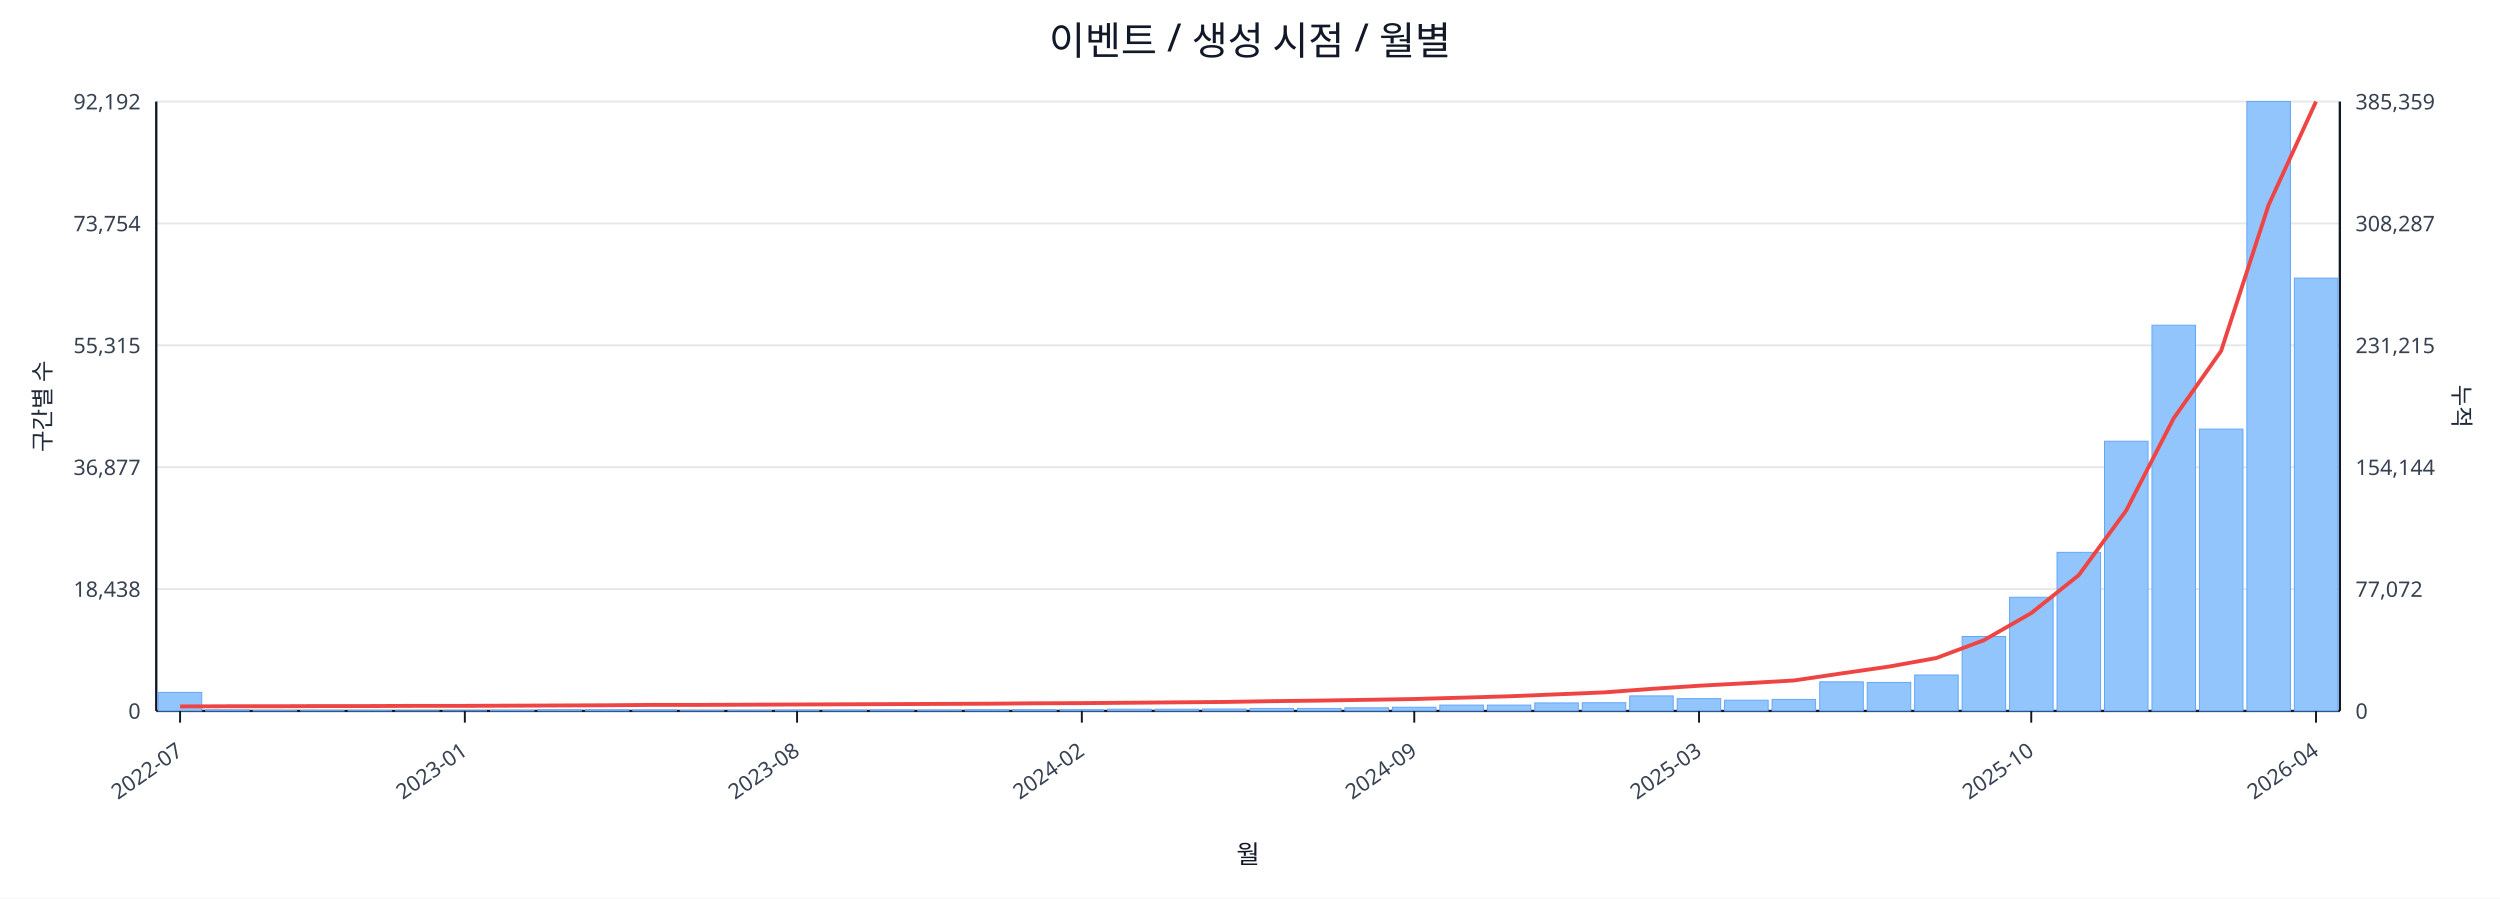
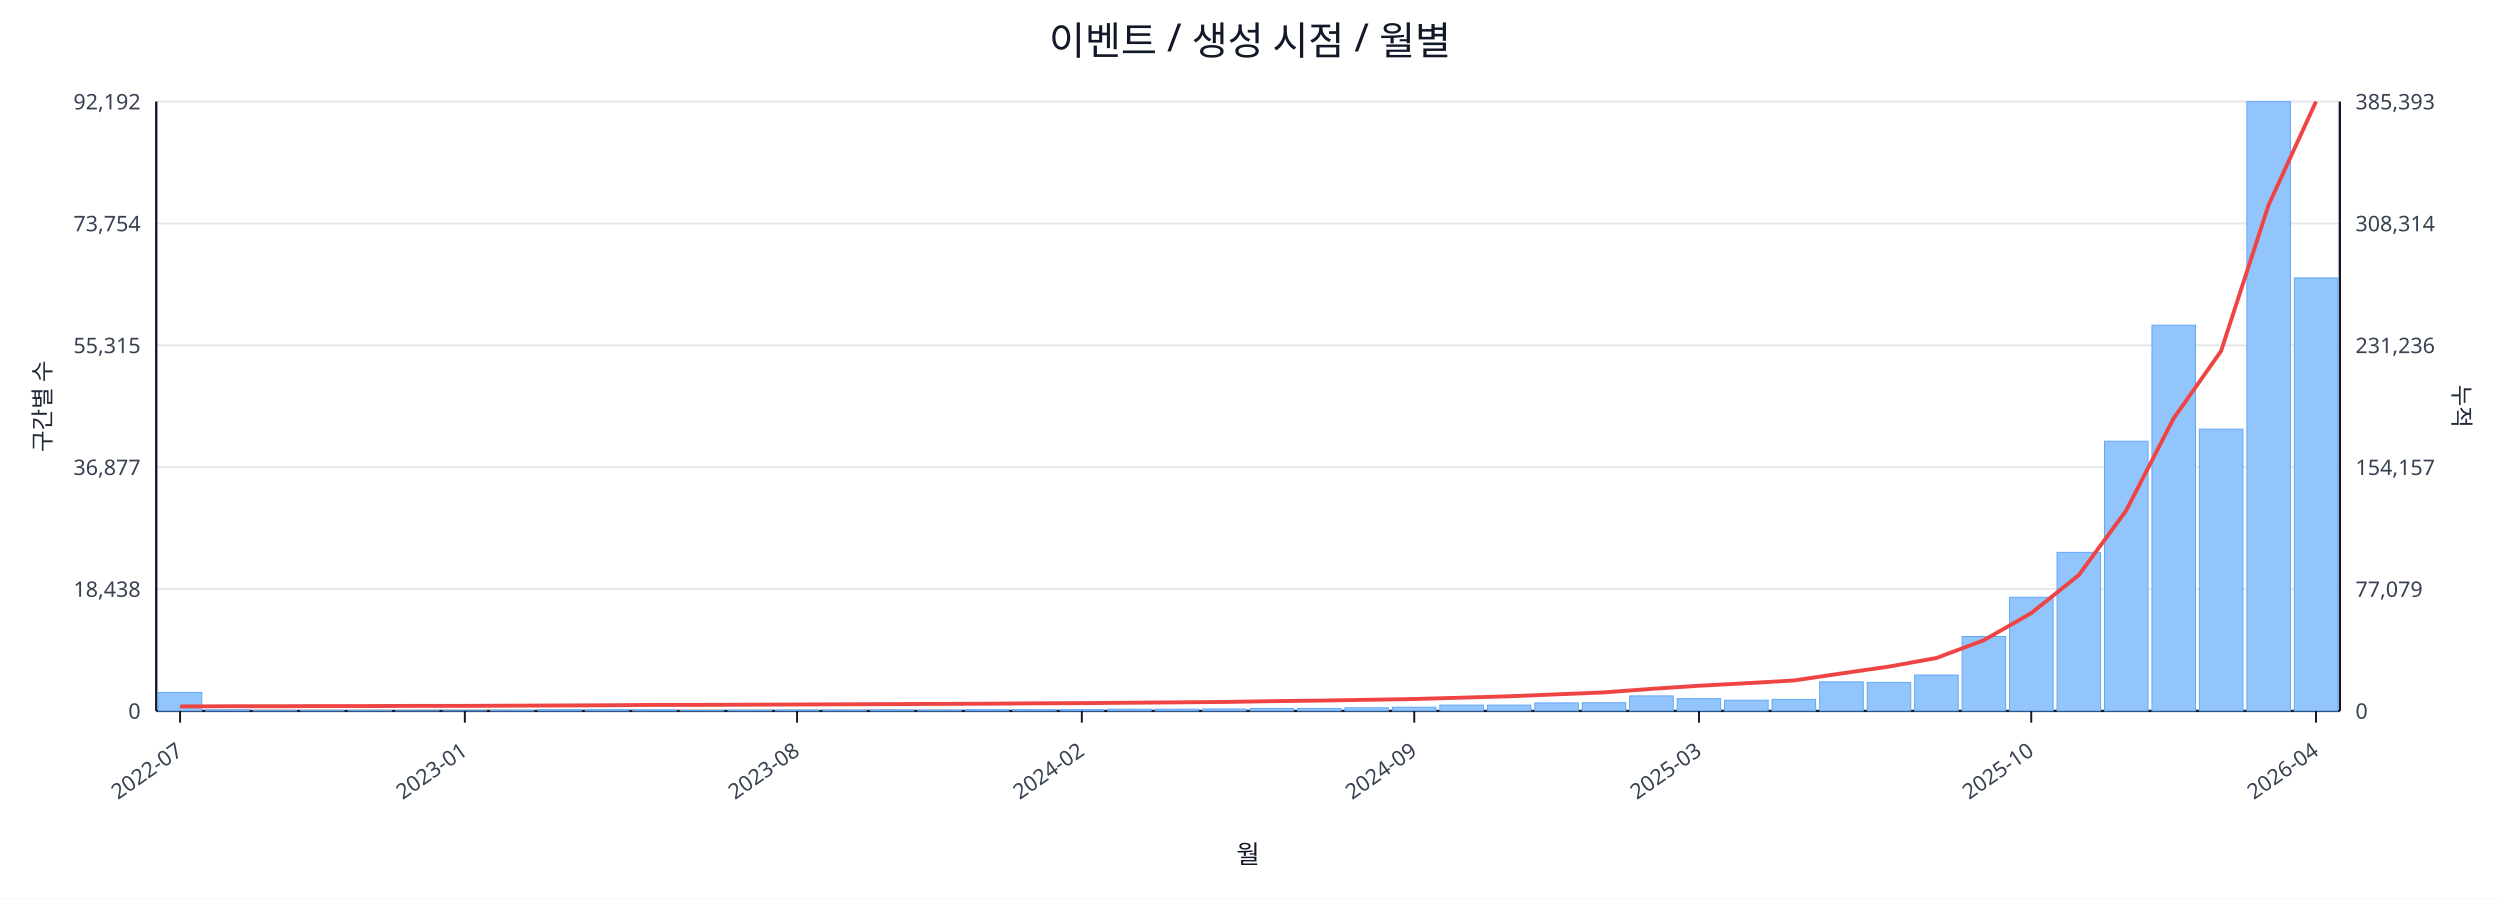
<svg xmlns="http://www.w3.org/2000/svg" width="1280" height="460" viewBox="0 0 1280 460">
  <rect x="0" y="0" width="100%" height="100%" fill="#ffffff" />
  <text x="640.0" y="28" font-size="20" text-anchor="middle" font-family="sans-serif" fill="#111827">이벤트 / 생성 시점 / 월별</text>
  <line x1="80.0" y1="52.0" x2="1198.0" y2="52.0" stroke="#e5e7eb" stroke-width="1" />
  <text x="72.0" y="56.0" font-size="11" text-anchor="end" font-family="sans-serif" fill="#374151">92,192</text>
-   <text x="1206.0" y="56.0" font-size="11" text-anchor="start" font-family="sans-serif" fill="#374151">385,359</text>
+   <text x="1206.0" y="56.0" font-size="11" text-anchor="start" font-family="sans-serif" fill="#374151">385,393</text>
  <line x1="80.0" y1="114.4" x2="1198.0" y2="114.4" stroke="#e5e7eb" stroke-width="1" />
  <text x="72.0" y="118.4" font-size="11" text-anchor="end" font-family="sans-serif" fill="#374151">73,754</text>
-   <text x="1206.0" y="118.4" font-size="11" text-anchor="start" font-family="sans-serif" fill="#374151">308,287</text>
+   <text x="1206.0" y="118.4" font-size="11" text-anchor="start" font-family="sans-serif" fill="#374151">308,314</text>
  <line x1="80.0" y1="176.8" x2="1198.0" y2="176.8" stroke="#e5e7eb" stroke-width="1" />
  <text x="72.0" y="180.8" font-size="11" text-anchor="end" font-family="sans-serif" fill="#374151">55,315</text>
-   <text x="1206.0" y="180.8" font-size="11" text-anchor="start" font-family="sans-serif" fill="#374151">231,215</text>
+   <text x="1206.0" y="180.8" font-size="11" text-anchor="start" font-family="sans-serif" fill="#374151">231,236</text>
  <line x1="80.0" y1="239.2" x2="1198.0" y2="239.2" stroke="#e5e7eb" stroke-width="1" />
  <text x="72.0" y="243.2" font-size="11" text-anchor="end" font-family="sans-serif" fill="#374151">36,877</text>
-   <text x="1206.0" y="243.2" font-size="11" text-anchor="start" font-family="sans-serif" fill="#374151">154,144</text>
+   <text x="1206.0" y="243.2" font-size="11" text-anchor="start" font-family="sans-serif" fill="#374151">154,157</text>
  <line x1="80.0" y1="301.6" x2="1198.0" y2="301.6" stroke="#e5e7eb" stroke-width="1" />
  <text x="72.0" y="305.6" font-size="11" text-anchor="end" font-family="sans-serif" fill="#374151">18,438</text>
-   <text x="1206.0" y="305.6" font-size="11" text-anchor="start" font-family="sans-serif" fill="#374151">77,072</text>
+   <text x="1206.0" y="305.6" font-size="11" text-anchor="start" font-family="sans-serif" fill="#374151">77,079</text>
  <line x1="80.0" y1="364.0" x2="1198.0" y2="364.0" stroke="#e5e7eb" stroke-width="1" />
  <text x="72.0" y="368.0" font-size="11" text-anchor="end" font-family="sans-serif" fill="#374151">0</text>
  <text x="1206.0" y="368.0" font-size="11" text-anchor="start" font-family="sans-serif" fill="#374151">0</text>
  <line x1="80.0" y1="364.0" x2="1198.0" y2="364.0" stroke="#111827" stroke-width="1.2" />
  <line x1="80.0" y1="52.0" x2="80.0" y2="364.0" stroke="#111827" stroke-width="1.2" />
  <line x1="1198.0" y1="52.0" x2="1198.0" y2="364.0" stroke="#111827" stroke-width="1.2" />
  <rect x="81.0" y="354.5" width="22.3" height="9.5" fill="#93c5fd" stroke="#60a5fa" stroke-width="0.5" />
  <rect x="105.3" y="363.5" width="22.3" height="0.5" fill="#93c5fd" stroke="#60a5fa" stroke-width="0.5" />
  <rect x="129.6" y="363.8" width="22.3" height="0.2" fill="#93c5fd" stroke="#60a5fa" stroke-width="0.5" />
  <rect x="153.9" y="363.8" width="22.3" height="0.2" fill="#93c5fd" stroke="#60a5fa" stroke-width="0.5" />
  <rect x="178.2" y="363.8" width="22.3" height="0.2" fill="#93c5fd" stroke="#60a5fa" stroke-width="0.5" />
  <rect x="202.5" y="363.9" width="22.3" height="0.1" fill="#93c5fd" stroke="#60a5fa" stroke-width="0.5" />
  <rect x="226.8" y="363.9" width="22.3" height="0.1" fill="#93c5fd" stroke="#60a5fa" stroke-width="0.5" />
  <rect x="251.1" y="363.7" width="22.3" height="0.3" fill="#93c5fd" stroke="#60a5fa" stroke-width="0.5" />
  <rect x="275.4" y="363.4" width="22.3" height="0.6" fill="#93c5fd" stroke="#60a5fa" stroke-width="0.5" />
  <rect x="299.7" y="363.4" width="22.3" height="0.6" fill="#93c5fd" stroke="#60a5fa" stroke-width="0.5" />
  <rect x="324.0" y="363.5" width="22.3" height="0.5" fill="#93c5fd" stroke="#60a5fa" stroke-width="0.5" />
  <rect x="348.3" y="363.8" width="22.3" height="0.2" fill="#93c5fd" stroke="#60a5fa" stroke-width="0.5" />
  <rect x="372.7" y="363.7" width="22.3" height="0.3" fill="#93c5fd" stroke="#60a5fa" stroke-width="0.5" />
  <rect x="397.0" y="363.6" width="22.3" height="0.4" fill="#93c5fd" stroke="#60a5fa" stroke-width="0.5" />
  <rect x="421.3" y="363.6" width="22.3" height="0.4" fill="#93c5fd" stroke="#60a5fa" stroke-width="0.5" />
  <rect x="445.6" y="363.5" width="22.3" height="0.5" fill="#93c5fd" stroke="#60a5fa" stroke-width="0.5" />
  <rect x="469.9" y="363.6" width="22.3" height="0.4" fill="#93c5fd" stroke="#60a5fa" stroke-width="0.5" />
  <rect x="494.2" y="363.4" width="22.3" height="0.6" fill="#93c5fd" stroke="#60a5fa" stroke-width="0.5" />
  <rect x="518.5" y="363.4" width="22.3" height="0.6" fill="#93c5fd" stroke="#60a5fa" stroke-width="0.5" />
  <rect x="542.8" y="363.4" width="22.3" height="0.6" fill="#93c5fd" stroke="#60a5fa" stroke-width="0.5" />
  <rect x="567.1" y="363.1" width="22.3" height="0.9" fill="#93c5fd" stroke="#60a5fa" stroke-width="0.5" />
  <rect x="591.4" y="363.1" width="22.3" height="0.9" fill="#93c5fd" stroke="#60a5fa" stroke-width="0.5" />
  <rect x="615.7" y="363.0" width="22.3" height="1.0" fill="#93c5fd" stroke="#60a5fa" stroke-width="0.5" />
  <rect x="640.0" y="362.7" width="22.3" height="1.3" fill="#93c5fd" stroke="#60a5fa" stroke-width="0.5" />
  <rect x="664.3" y="362.7" width="22.3" height="1.3" fill="#93c5fd" stroke="#60a5fa" stroke-width="0.5" />
  <rect x="688.6" y="362.4" width="22.3" height="1.6" fill="#93c5fd" stroke="#60a5fa" stroke-width="0.5" />
  <rect x="712.9" y="362.1" width="22.3" height="1.9" fill="#93c5fd" stroke="#60a5fa" stroke-width="0.5" />
  <rect x="737.2" y="361.0" width="22.3" height="3.0" fill="#93c5fd" stroke="#60a5fa" stroke-width="0.5" />
  <rect x="761.5" y="361.0" width="22.3" height="3.0" fill="#93c5fd" stroke="#60a5fa" stroke-width="0.5" />
  <rect x="785.8" y="359.9" width="22.3" height="4.1" fill="#93c5fd" stroke="#60a5fa" stroke-width="0.5" />
  <rect x="810.1" y="359.8" width="22.3" height="4.2" fill="#93c5fd" stroke="#60a5fa" stroke-width="0.5" />
  <rect x="834.4" y="356.3" width="22.3" height="7.7" fill="#93c5fd" stroke="#60a5fa" stroke-width="0.5" />
  <rect x="858.7" y="357.7" width="22.3" height="6.3" fill="#93c5fd" stroke="#60a5fa" stroke-width="0.5" />
  <rect x="883.0" y="358.5" width="22.3" height="5.5" fill="#93c5fd" stroke="#60a5fa" stroke-width="0.5" />
  <rect x="907.3" y="358.1" width="22.3" height="5.9" fill="#93c5fd" stroke="#60a5fa" stroke-width="0.5" />
  <rect x="931.7" y="349.1" width="22.3" height="14.9" fill="#93c5fd" stroke="#60a5fa" stroke-width="0.5" />
  <rect x="956.0" y="349.4" width="22.3" height="14.6" fill="#93c5fd" stroke="#60a5fa" stroke-width="0.5" />
  <rect x="980.3" y="345.6" width="22.3" height="18.4" fill="#93c5fd" stroke="#60a5fa" stroke-width="0.5" />
  <rect x="1004.6" y="325.9" width="22.3" height="38.1" fill="#93c5fd" stroke="#60a5fa" stroke-width="0.5" />
  <rect x="1028.9" y="305.8" width="22.3" height="58.2" fill="#93c5fd" stroke="#60a5fa" stroke-width="0.5" />
  <rect x="1053.2" y="282.8" width="22.3" height="81.2" fill="#93c5fd" stroke="#60a5fa" stroke-width="0.5" />
  <rect x="1077.5" y="225.9" width="22.3" height="138.1" fill="#93c5fd" stroke="#60a5fa" stroke-width="0.5" />
  <rect x="1101.8" y="166.5" width="22.3" height="197.5" fill="#93c5fd" stroke="#60a5fa" stroke-width="0.5" />
  <rect x="1126.1" y="219.7" width="22.3" height="144.3" fill="#93c5fd" stroke="#60a5fa" stroke-width="0.5" />
  <rect x="1150.4" y="52.0" width="22.3" height="312.0" fill="#93c5fd" stroke="#60a5fa" stroke-width="0.5" />
-   <rect x="1174.7" y="142.4" width="22.3" height="221.6" fill="#93c5fd" stroke="#60a5fa" stroke-width="0.5" />
+   <rect x="1174.7" y="142.3" width="22.3" height="221.7" fill="#93c5fd" stroke="#60a5fa" stroke-width="0.5" />
  <polyline fill="none" stroke="#ef4444" stroke-width="2" points="92.2,361.7 116.5,361.6 140.8,361.6 165.1,361.5 189.4,361.5 213.7,361.4 238.0,361.4 262.3,361.3 286.6,361.2 310.9,361.1 335.2,360.9 359.5,360.9 383.8,360.8 408.1,360.7 432.4,360.6 456.7,360.5 481.0,360.4 505.3,360.3 529.6,360.1 553.9,360.0 578.2,359.8 602.5,359.6 626.8,359.4 651.2,359.0 675.5,358.7 699.8,358.3 724.1,357.9 748.4,357.2 772.7,356.5 797.0,355.5 821.3,354.5 845.6,352.7 869.9,351.1 894.2,349.8 918.5,348.4 942.8,344.8 967.1,341.3 991.4,336.9 1015.7,327.8 1040.0,313.9 1064.3,294.5 1088.6,261.4 1112.9,214.2 1137.2,179.7 1161.5,105.0 1185.8,52.0" />
  <line x1="92.2" y1="364.0" x2="92.2" y2="370.0" stroke="#111827" stroke-width="1" />
  <text x="94.2" y="386.0" font-size="11" text-anchor="end" transform="rotate(-35 94.2 386.0)" font-family="sans-serif" fill="#374151">2022-07</text>
  <line x1="238.0" y1="364.0" x2="238.0" y2="370.0" stroke="#111827" stroke-width="1" />
  <text x="240.0" y="386.0" font-size="11" text-anchor="end" transform="rotate(-35 240.0 386.0)" font-family="sans-serif" fill="#374151">2023-01</text>
  <line x1="408.1" y1="364.0" x2="408.1" y2="370.0" stroke="#111827" stroke-width="1" />
  <text x="410.1" y="386.0" font-size="11" text-anchor="end" transform="rotate(-35 410.1 386.0)" font-family="sans-serif" fill="#374151">2023-08</text>
  <line x1="553.9" y1="364.0" x2="553.9" y2="370.0" stroke="#111827" stroke-width="1" />
  <text x="555.9" y="386.0" font-size="11" text-anchor="end" transform="rotate(-35 555.9 386.0)" font-family="sans-serif" fill="#374151">2024-02</text>
  <line x1="724.1" y1="364.0" x2="724.1" y2="370.0" stroke="#111827" stroke-width="1" />
  <text x="726.1" y="386.0" font-size="11" text-anchor="end" transform="rotate(-35 726.1 386.0)" font-family="sans-serif" fill="#374151">2024-09</text>
  <line x1="869.9" y1="364.0" x2="869.9" y2="370.0" stroke="#111827" stroke-width="1" />
  <text x="871.9" y="386.0" font-size="11" text-anchor="end" transform="rotate(-35 871.9 386.0)" font-family="sans-serif" fill="#374151">2025-03</text>
  <line x1="1040.0" y1="364.0" x2="1040.0" y2="370.0" stroke="#111827" stroke-width="1" />
  <text x="1042.0" y="386.0" font-size="11" text-anchor="end" transform="rotate(-35 1042.0 386.0)" font-family="sans-serif" fill="#374151">2025-10</text>
  <line x1="1185.8" y1="364.0" x2="1185.8" y2="370.0" stroke="#111827" stroke-width="1" />
  <text x="1187.8" y="386.0" font-size="11" text-anchor="end" transform="rotate(-35 1187.8 386.0)" font-family="sans-serif" fill="#374151">2026-04</text>
  <text x="26" y="208.0" font-size="12" transform="rotate(-90 26 208.0)" text-anchor="middle" font-family="sans-serif" fill="#1f2937">구간별 수</text>
  <text x="1256.0" y="208.0" font-size="12" transform="rotate(90 1256.0 208.0)" text-anchor="middle" font-family="sans-serif" fill="#1f2937">누적</text>
  <text x="639.0" y="442.0" font-size="13" text-anchor="middle" font-family="sans-serif" fill="#111827">월</text>
</svg>
